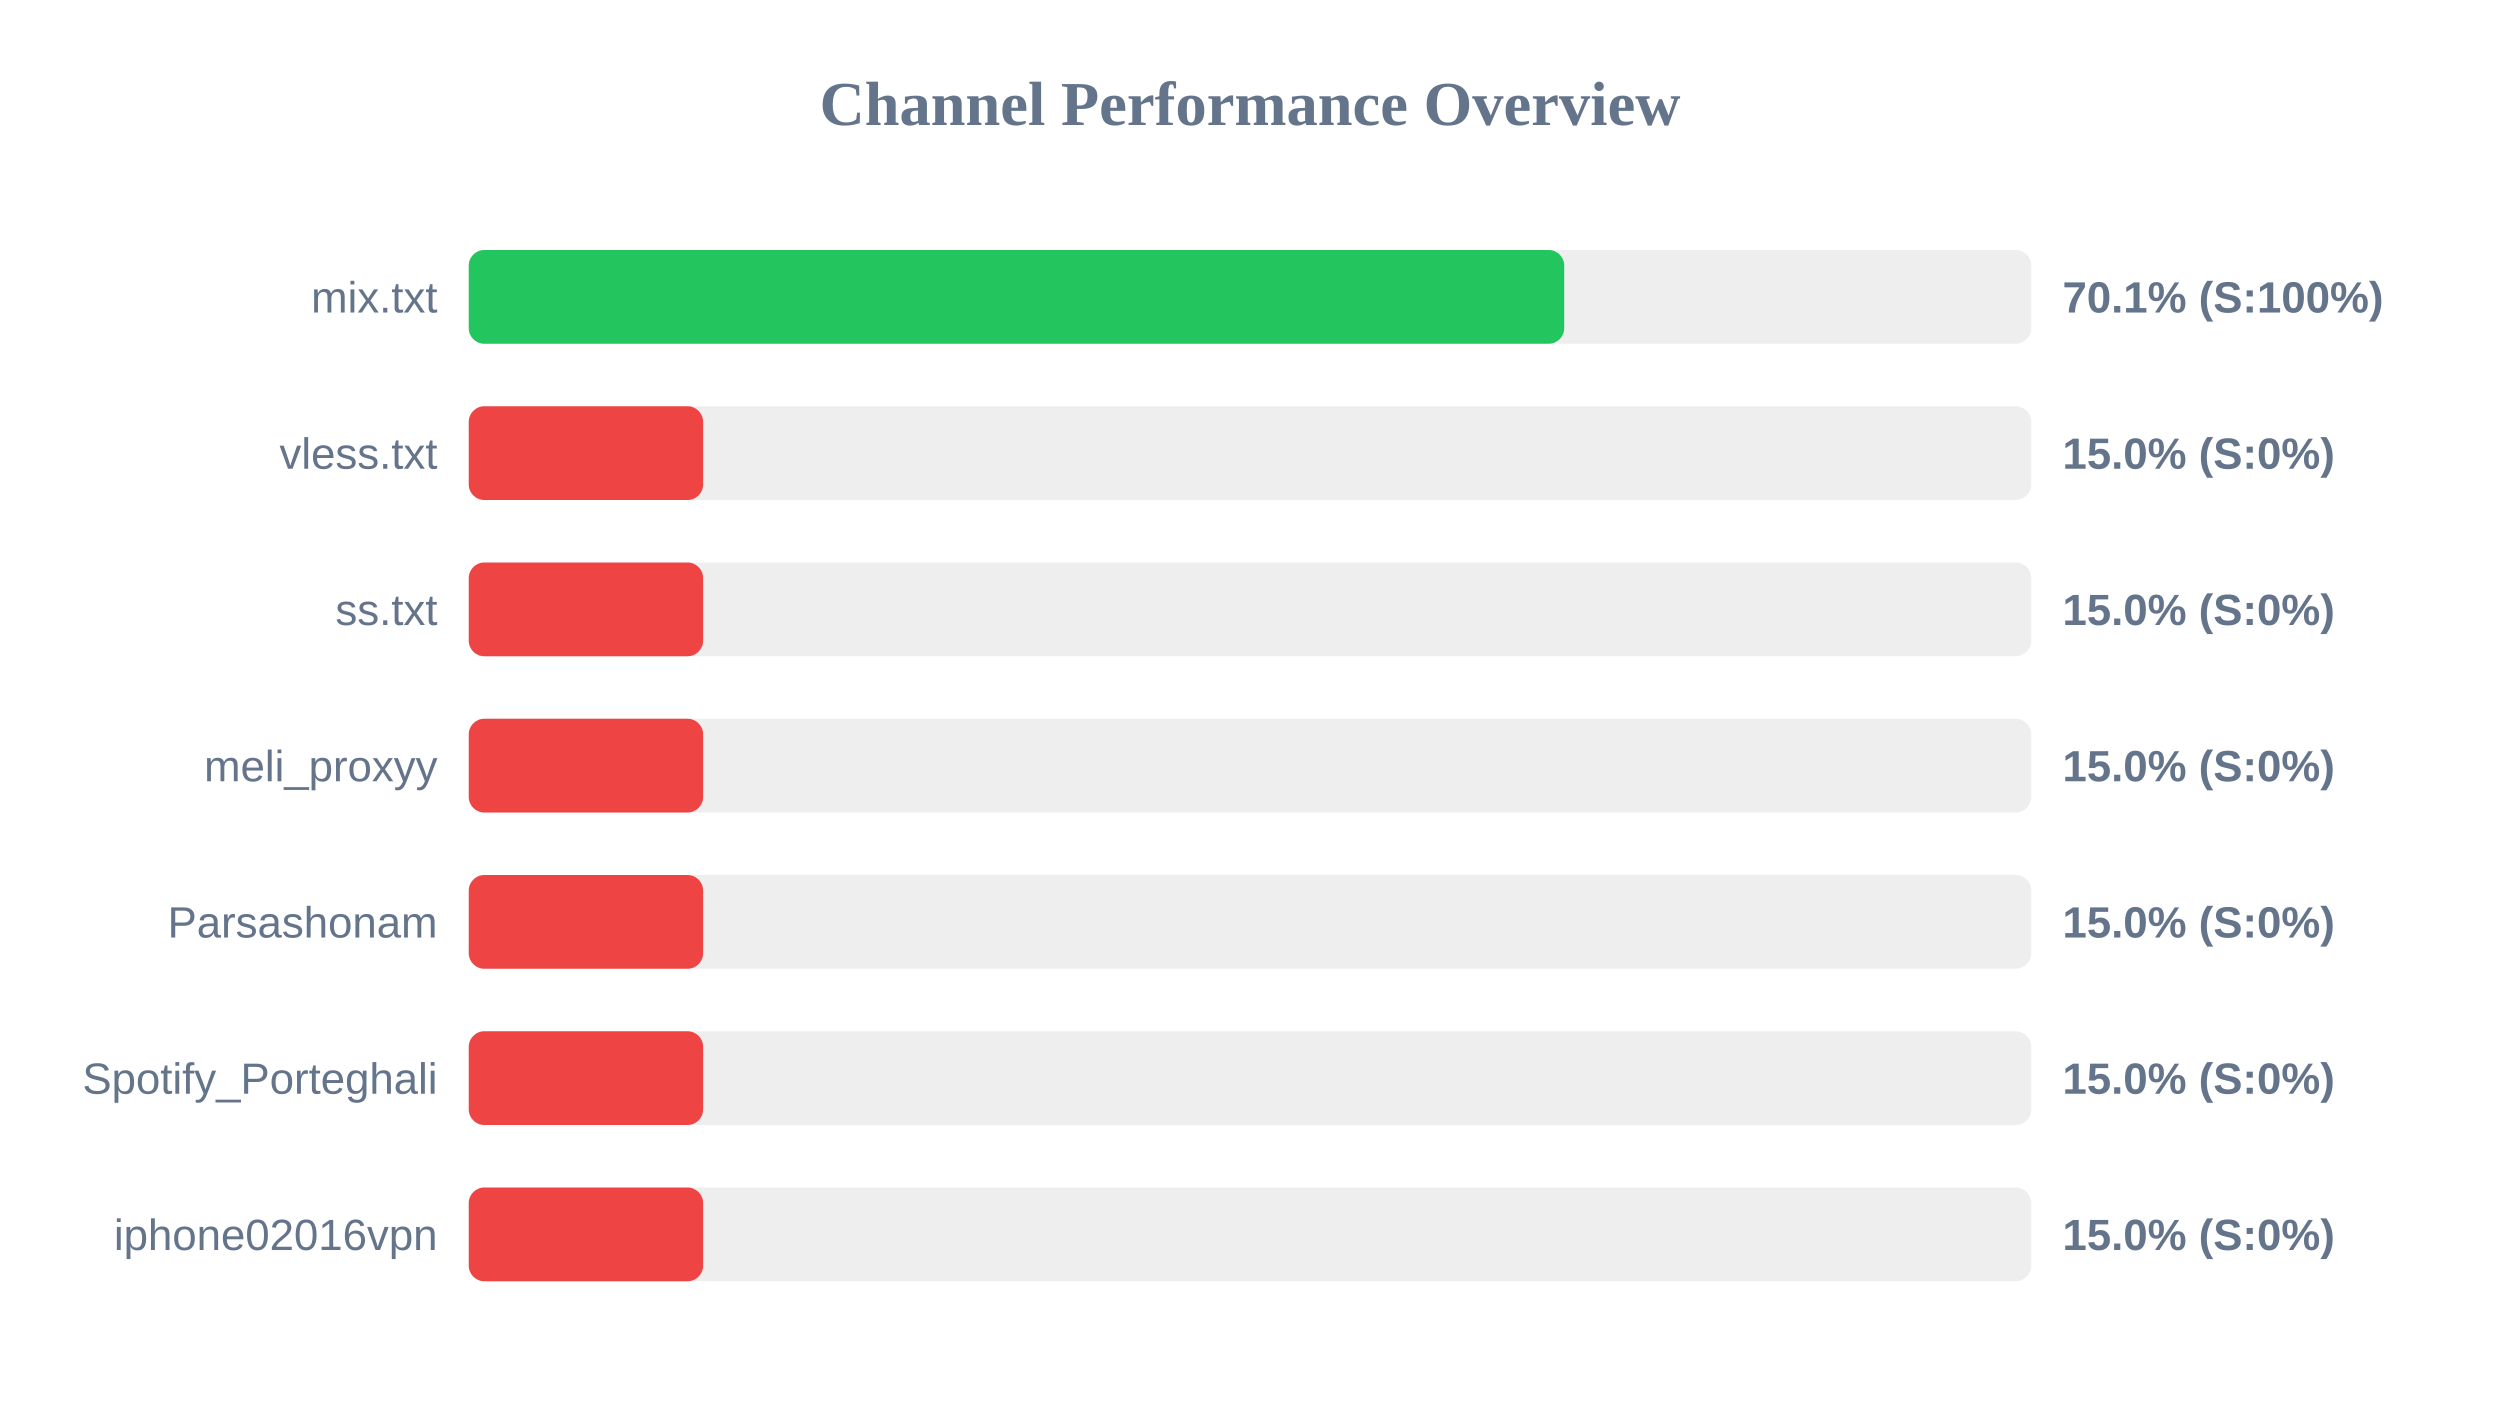
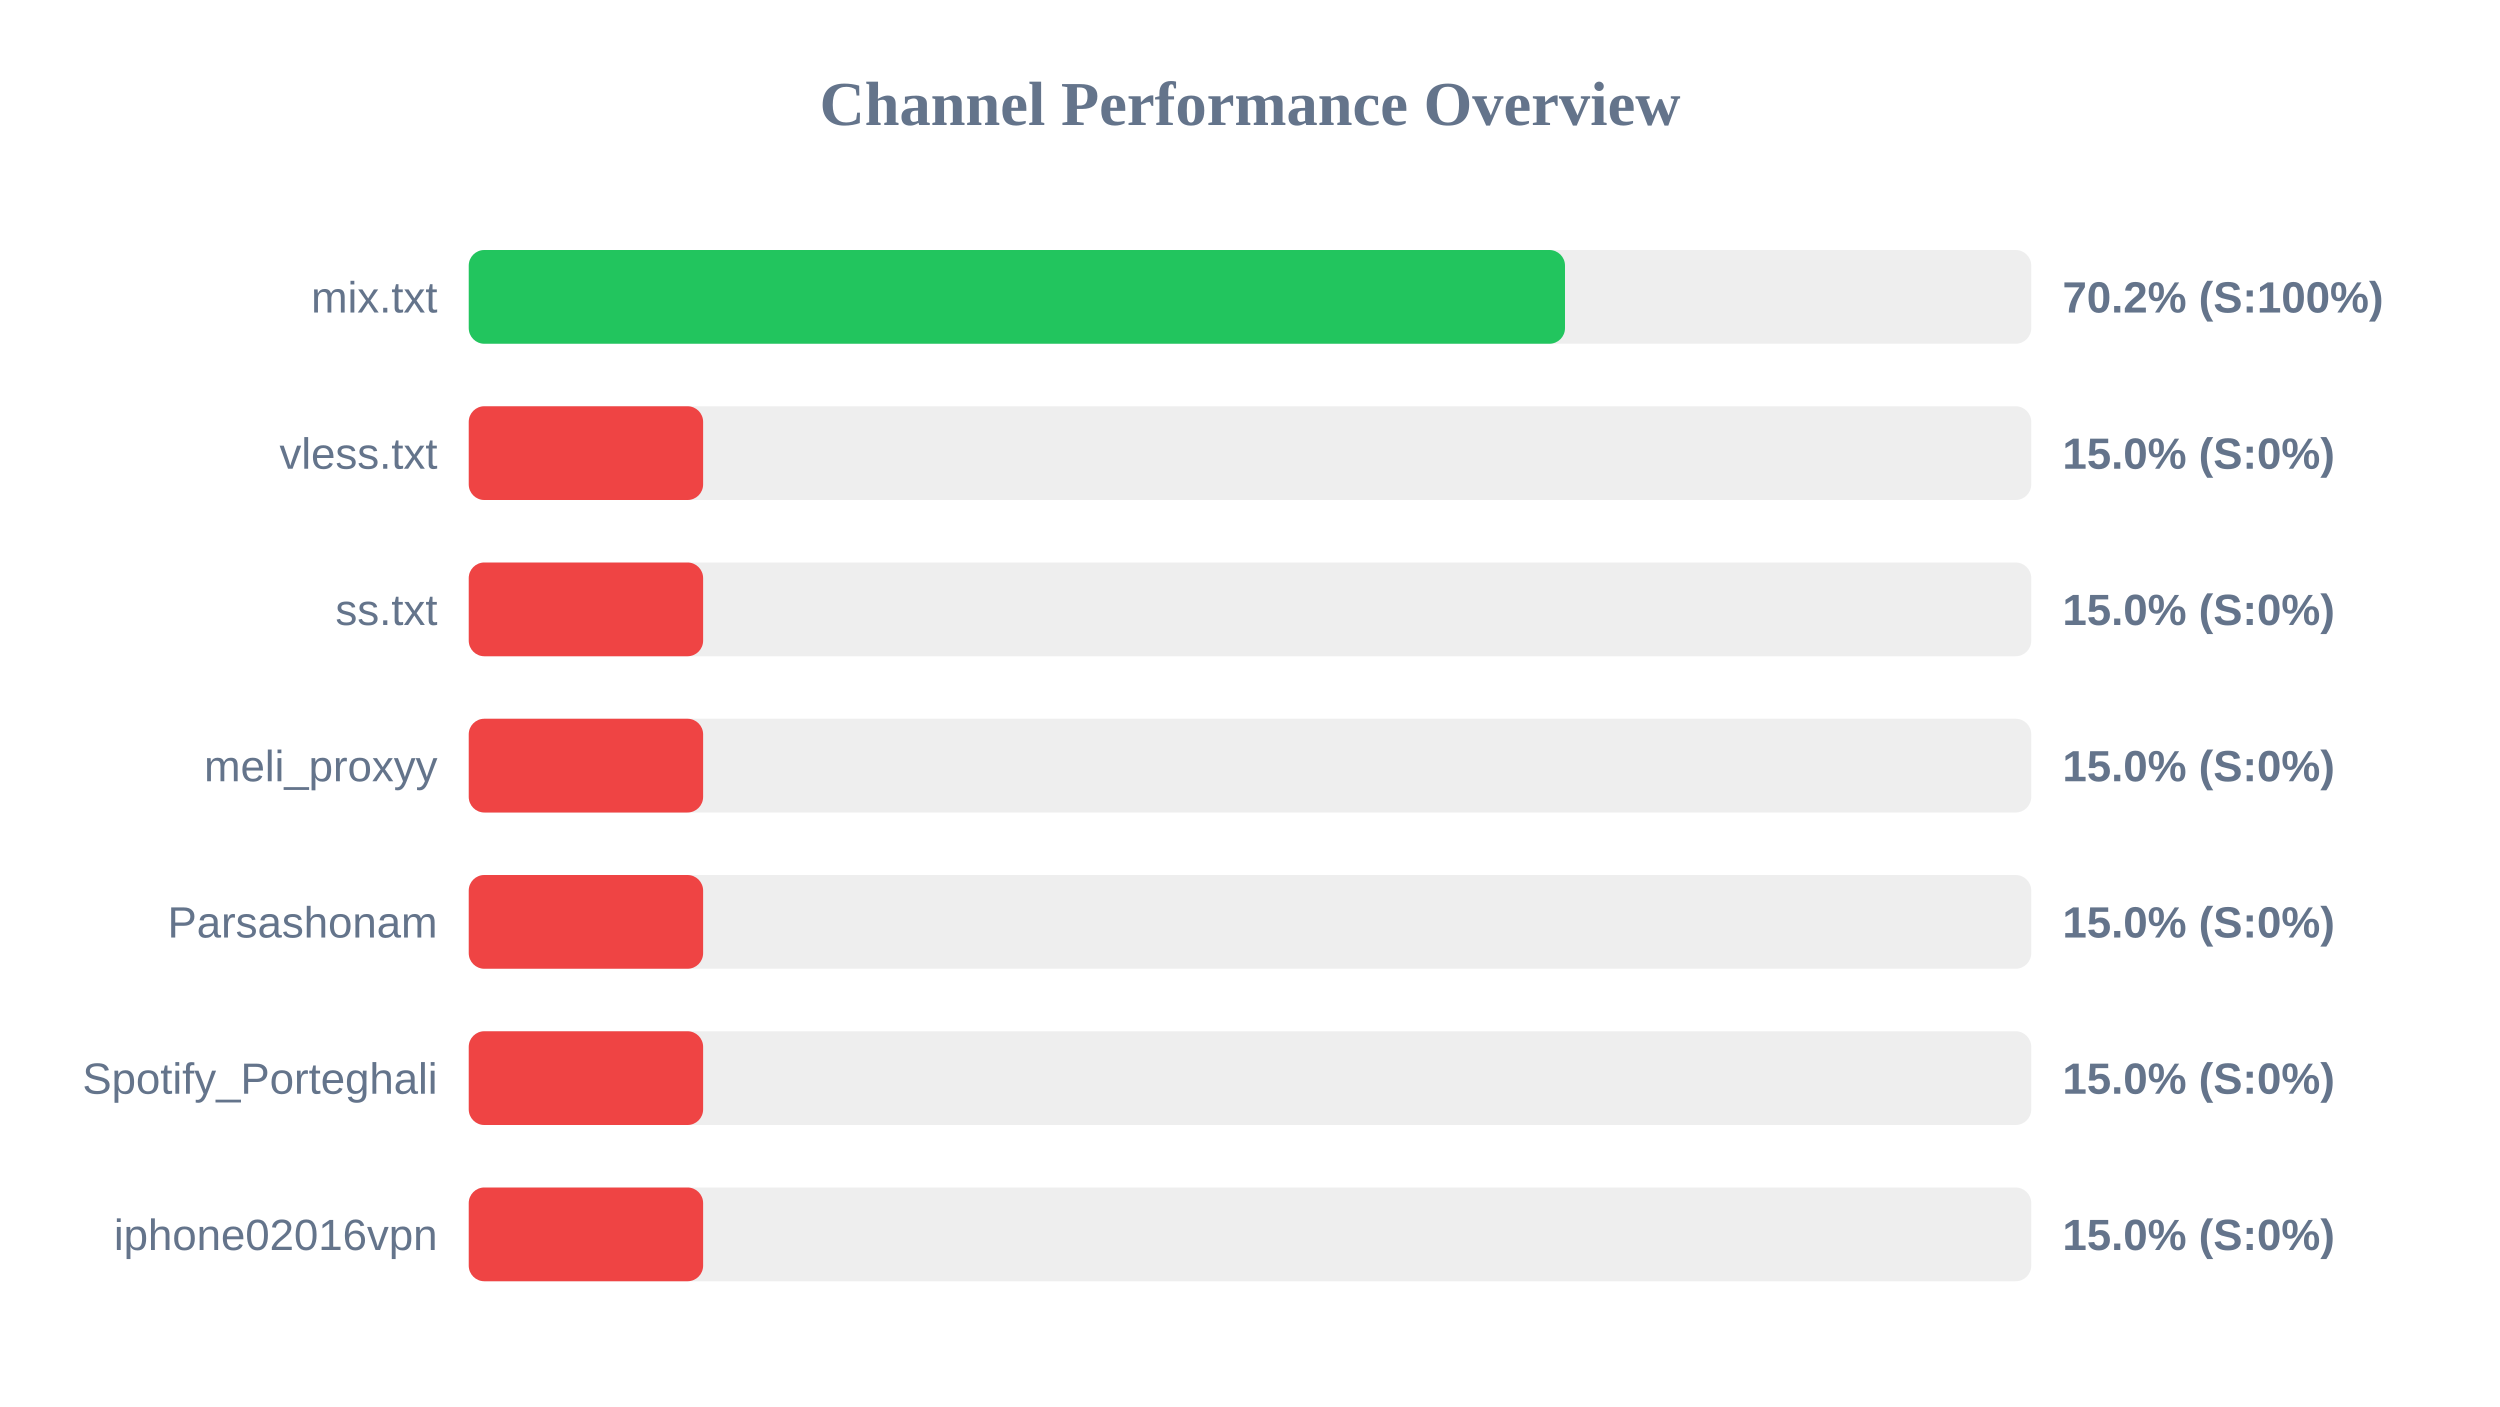
<svg xmlns="http://www.w3.org/2000/svg" width="800" height="450" version="1.1">
  <style>
        .row { font: 14px Arial; fill: #64748b; }
        .score { font: bold 14px Arial; fill: #64748b; }
    </style>
  <text x="400" y="40" text-anchor="middle" font-size="20px" font-weight="bold" fill="#64748b">Channel Performance Overview</text>
  <rect x="150" y="80" width="500" height="30" fill="#eee" rx="5" />
-   <rect x="150" y="80" width="350.55" height="30" fill="#22c55e" rx="5" />
+   <rect x="150" y="80" width="350.8" height="30" fill="#22c55e" rx="5" />
  <text x="140" y="100" text-anchor="end" class="row">mix.txt</text>
-   <text x="660" y="100" text-anchor="start" class="score">70.1% (S:100%)</text>
+   <text x="660" y="100" text-anchor="start" class="score">70.2% (S:100%)</text>
  <rect x="150" y="130" width="500" height="30" fill="#eee" rx="5" />
  <rect x="150" y="130" width="75.0" height="30" fill="#ef4444" rx="5" />
  <text x="140" y="150" text-anchor="end" class="row">vless.txt</text>
  <text x="660" y="150" text-anchor="start" class="score">15.0% (S:0%)</text>
  <rect x="150" y="180" width="500" height="30" fill="#eee" rx="5" />
  <rect x="150" y="180" width="75.0" height="30" fill="#ef4444" rx="5" />
  <text x="140" y="200" text-anchor="end" class="row">ss.txt</text>
  <text x="660" y="200" text-anchor="start" class="score">15.0% (S:0%)</text>
  <rect x="150" y="230" width="500" height="30" fill="#eee" rx="5" />
  <rect x="150" y="230" width="75.0" height="30" fill="#ef4444" rx="5" />
  <text x="140" y="250" text-anchor="end" class="row">meli_proxyy</text>
  <text x="660" y="250" text-anchor="start" class="score">15.0% (S:0%)</text>
  <rect x="150" y="280" width="500" height="30" fill="#eee" rx="5" />
  <rect x="150" y="280" width="75.0" height="30" fill="#ef4444" rx="5" />
  <text x="140" y="300" text-anchor="end" class="row">Parsashonam</text>
  <text x="660" y="300" text-anchor="start" class="score">15.0% (S:0%)</text>
  <rect x="150" y="330" width="500" height="30" fill="#eee" rx="5" />
  <rect x="150" y="330" width="75.0" height="30" fill="#ef4444" rx="5" />
  <text x="140" y="350" text-anchor="end" class="row">Spotify_Porteghali</text>
  <text x="660" y="350" text-anchor="start" class="score">15.0% (S:0%)</text>
  <rect x="150" y="380" width="500" height="30" fill="#eee" rx="5" />
  <rect x="150" y="380" width="75.0" height="30" fill="#ef4444" rx="5" />
  <text x="140" y="400" text-anchor="end" class="row">iphone02016vpn</text>
  <text x="660" y="400" text-anchor="start" class="score">15.0% (S:0%)</text>
</svg>
